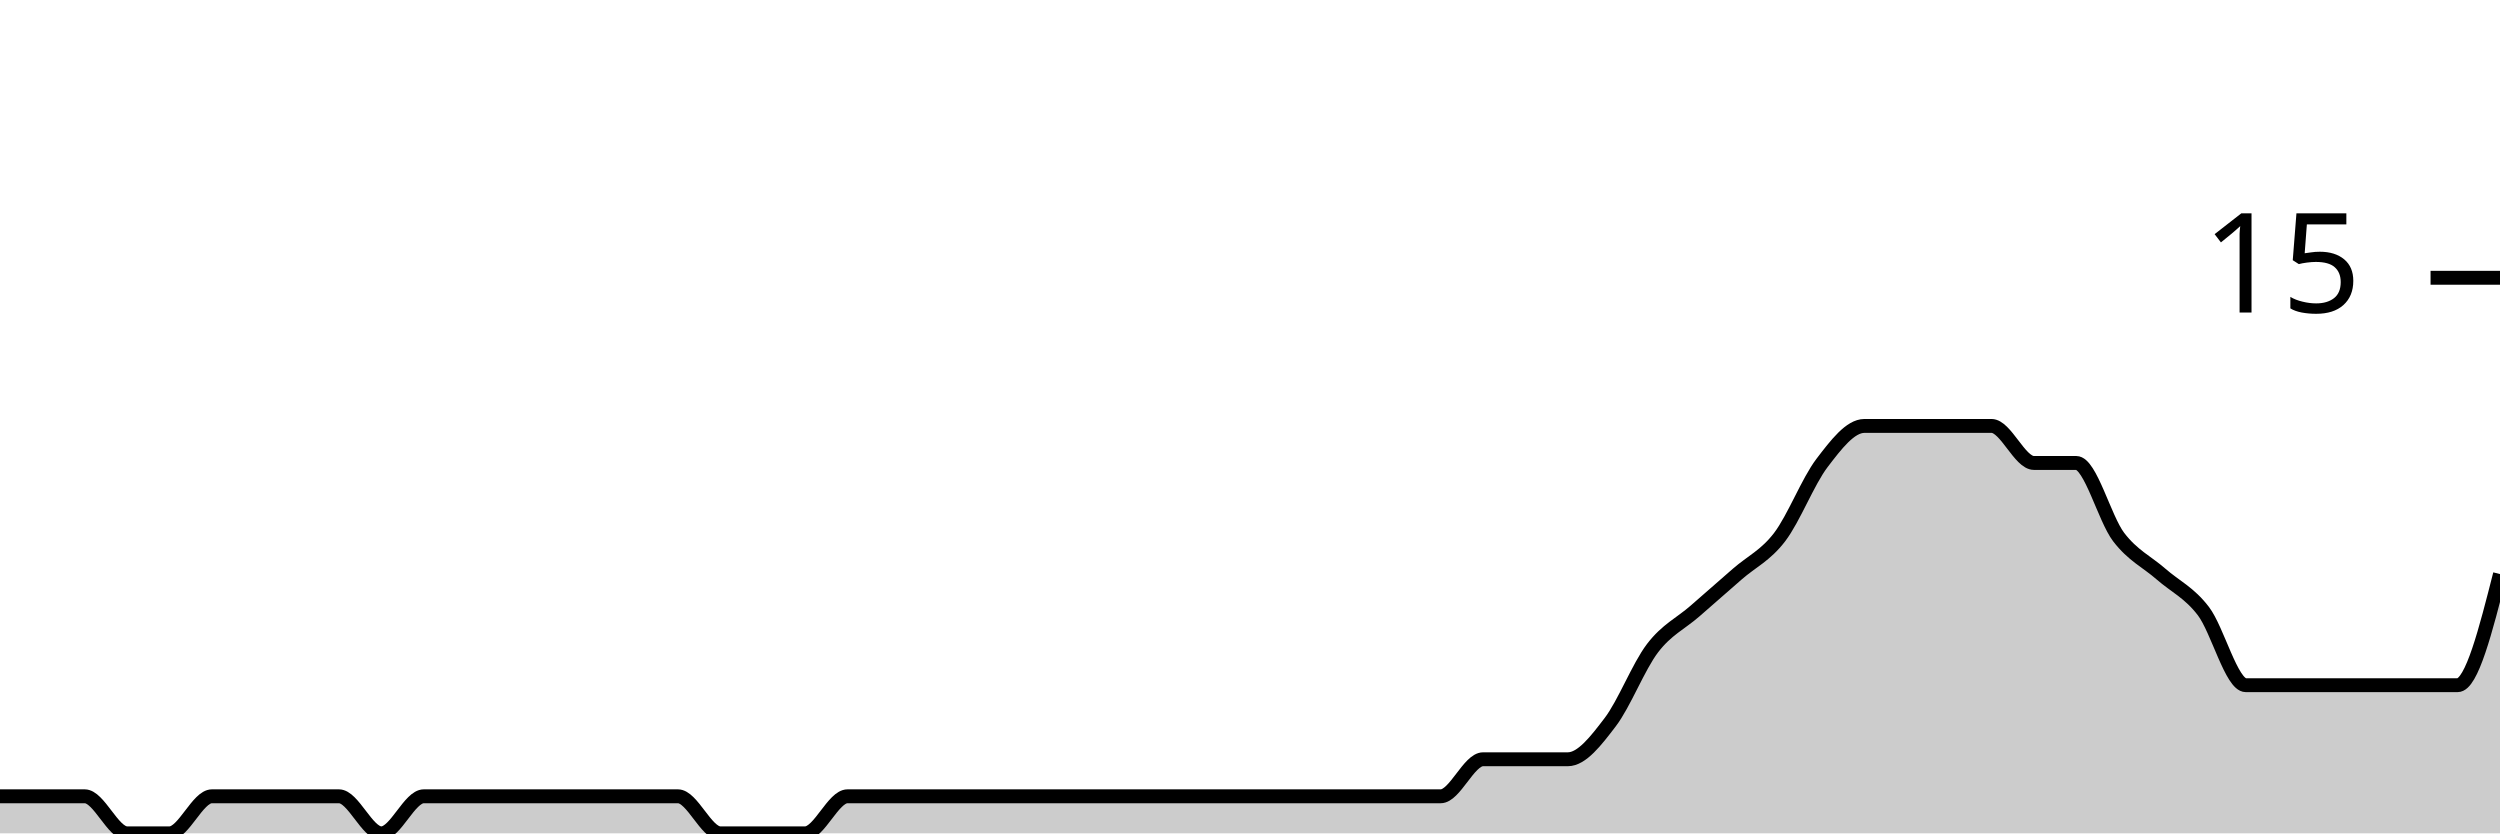
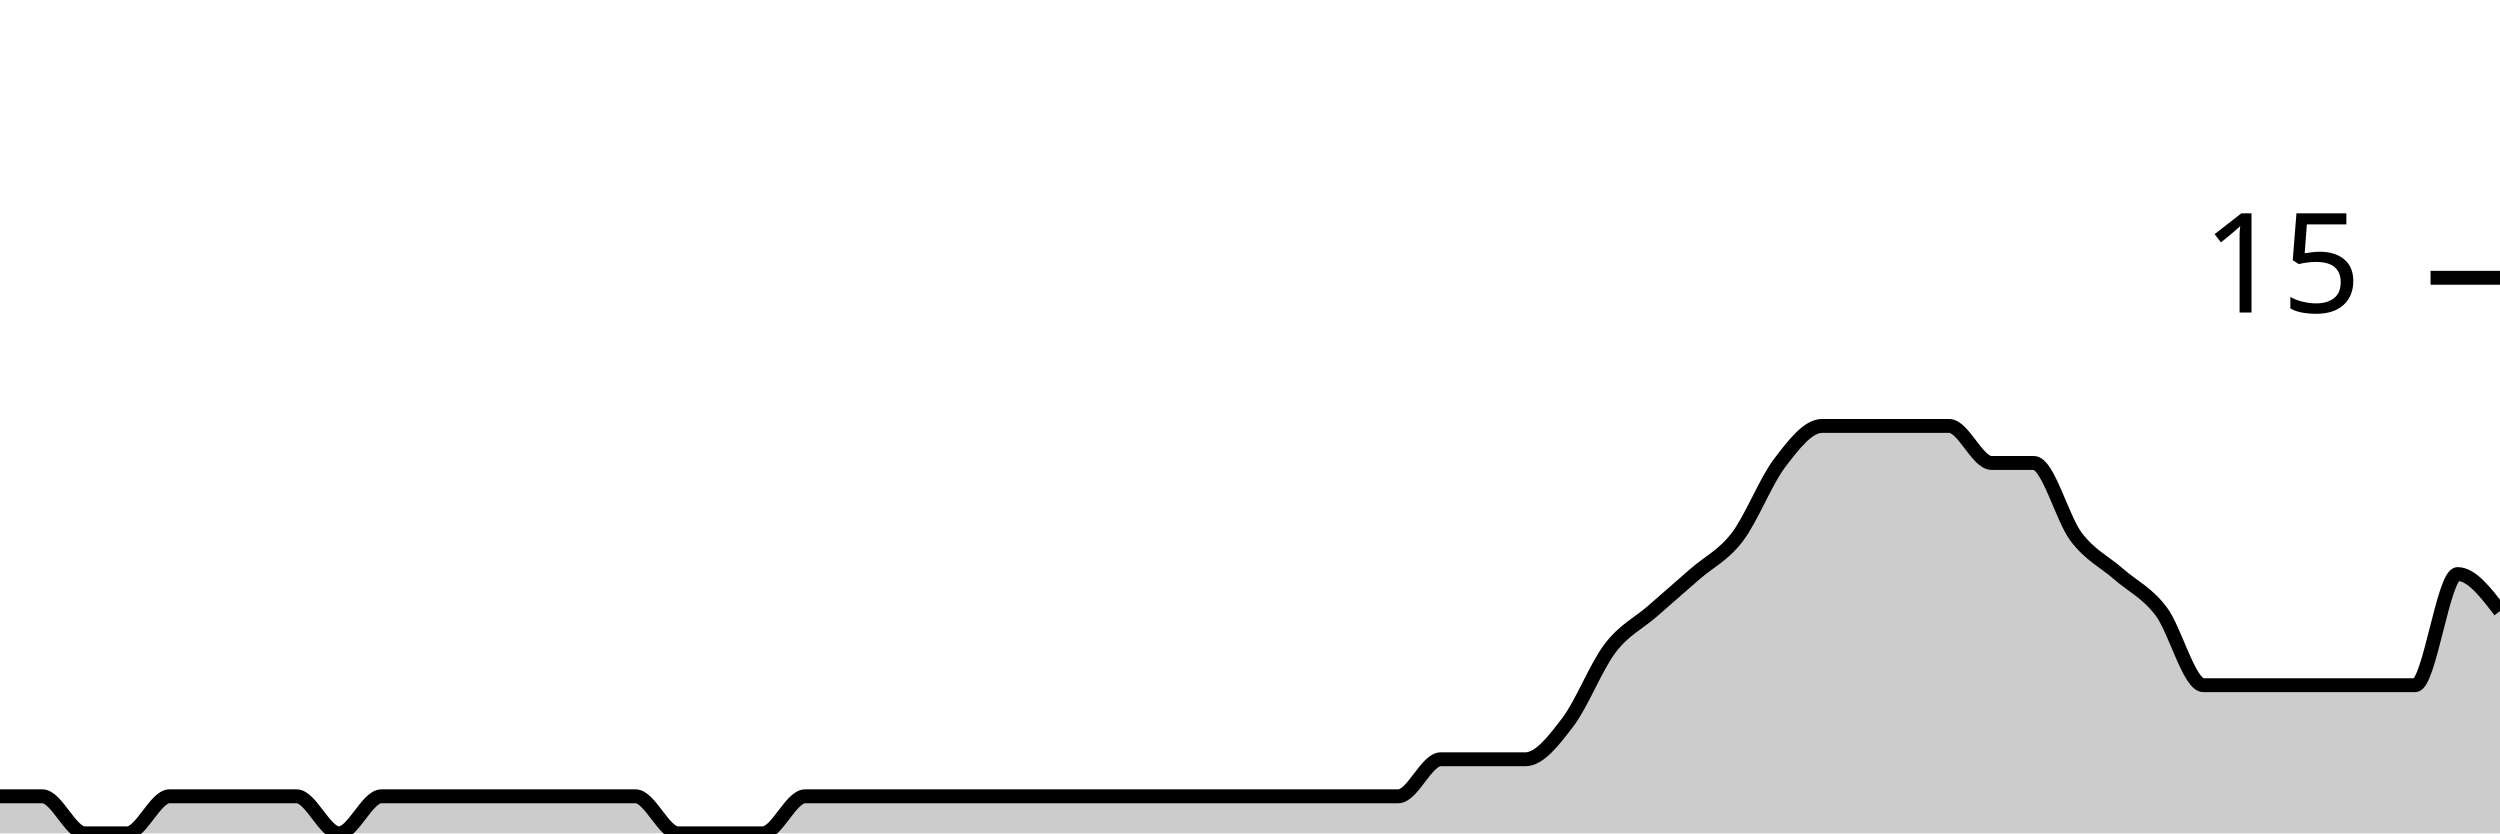
<svg xmlns="http://www.w3.org/2000/svg" viewBox="0 0 180 60">
  <g transform="translate(0,20)">
-     <path class="area" fill="rgba(0, 0, 0, 0.2)" d="M0,37.333C1.017,37.333,2.034,37.333,3.051,37.333C4.068,37.333,5.085,37.333,6.102,37.333C7.119,37.333,8.136,40,9.153,40C10.169,40,11.186,40,12.203,40C13.22,40,14.237,37.333,15.254,37.333C16.271,37.333,17.288,37.333,18.305,37.333C19.322,37.333,20.339,37.333,21.356,37.333C22.373,37.333,23.39,37.333,24.407,37.333C25.424,37.333,26.441,40,27.458,40C28.475,40,29.492,37.333,30.508,37.333C31.525,37.333,32.542,37.333,33.559,37.333C34.576,37.333,35.593,37.333,36.61,37.333C37.627,37.333,38.644,37.333,39.661,37.333C40.678,37.333,41.695,37.333,42.712,37.333C43.729,37.333,44.746,37.333,45.763,37.333C46.78,37.333,47.797,37.333,48.814,37.333C49.831,37.333,50.847,40,51.864,40C52.881,40,53.898,40,54.915,40C55.932,40,56.949,40,57.966,40C58.983,40,60,37.333,61.017,37.333C62.034,37.333,63.051,37.333,64.068,37.333C65.085,37.333,66.102,37.333,67.119,37.333C68.136,37.333,69.153,37.333,70.169,37.333C71.186,37.333,72.203,37.333,73.22,37.333C74.237,37.333,75.254,37.333,76.271,37.333C77.288,37.333,78.305,37.333,79.322,37.333C80.339,37.333,81.356,37.333,82.373,37.333C83.39,37.333,84.407,37.333,85.424,37.333C86.441,37.333,87.458,37.333,88.475,37.333C89.492,37.333,90.508,37.333,91.525,37.333C92.542,37.333,93.559,37.333,94.576,37.333C95.593,37.333,96.61,37.333,97.627,37.333C98.644,37.333,99.661,37.333,100.678,37.333C101.695,37.333,102.712,37.333,103.729,37.333C104.746,37.333,105.763,34.667,106.78,34.667C107.797,34.667,108.814,34.667,109.831,34.667C110.847,34.667,111.864,34.667,112.881,34.667C113.898,34.667,114.915,33.333,115.932,32C116.949,30.667,117.966,28,118.983,26.667C120,25.333,121.017,24.889,122.034,24C123.051,23.111,124.068,22.222,125.085,21.333C126.102,20.444,127.119,20,128.136,18.667C129.153,17.333,130.169,14.667,131.186,13.333C132.203,12,133.22,10.667,134.237,10.667C135.254,10.667,136.271,10.667,137.288,10.667C138.305,10.667,139.322,10.667,140.339,10.667C141.356,10.667,142.373,10.667,143.39,10.667C144.407,10.667,145.424,13.333,146.441,13.333C147.458,13.333,148.475,13.333,149.492,13.333C150.508,13.333,151.525,17.333,152.542,18.667C153.559,20,154.576,20.444,155.593,21.333C156.61,22.222,157.627,22.667,158.644,24C159.661,25.333,160.678,29.333,161.695,29.333C162.712,29.333,163.729,29.333,164.746,29.333C165.763,29.333,166.78,29.333,167.797,29.333C168.814,29.333,169.831,29.333,170.847,29.333C171.864,29.333,172.881,29.333,173.898,29.333C174.915,29.333,175.932,29.333,176.949,29.333C177.966,29.333,178.983,25.333,180,21.333L180,40C178.983,40,177.966,40,176.949,40C175.932,40,174.915,40,173.898,40C172.881,40,171.864,40,170.847,40C169.831,40,168.814,40,167.797,40C166.78,40,165.763,40,164.746,40C163.729,40,162.712,40,161.695,40C160.678,40,159.661,40,158.644,40C157.627,40,156.61,40,155.593,40C154.576,40,153.559,40,152.542,40C151.525,40,150.508,40,149.492,40C148.475,40,147.458,40,146.441,40C145.424,40,144.407,40,143.39,40C142.373,40,141.356,40,140.339,40C139.322,40,138.305,40,137.288,40C136.271,40,135.254,40,134.237,40C133.22,40,132.203,40,131.186,40C130.169,40,129.153,40,128.136,40C127.119,40,126.102,40,125.085,40C124.068,40,123.051,40,122.034,40C121.017,40,120,40,118.983,40C117.966,40,116.949,40,115.932,40C114.915,40,113.898,40,112.881,40C111.864,40,110.847,40,109.831,40C108.814,40,107.797,40,106.78,40C105.763,40,104.746,40,103.729,40C102.712,40,101.695,40,100.678,40C99.661,40,98.644,40,97.627,40C96.61,40,95.593,40,94.576,40C93.559,40,92.542,40,91.525,40C90.508,40,89.492,40,88.475,40C87.458,40,86.441,40,85.424,40C84.407,40,83.39,40,82.373,40C81.356,40,80.339,40,79.322,40C78.305,40,77.288,40,76.271,40C75.254,40,74.237,40,73.22,40C72.203,40,71.186,40,70.169,40C69.153,40,68.136,40,67.119,40C66.102,40,65.085,40,64.068,40C63.051,40,62.034,40,61.017,40C60,40,58.983,40,57.966,40C56.949,40,55.932,40,54.915,40C53.898,40,52.881,40,51.864,40C50.847,40,49.831,40,48.814,40C47.797,40,46.78,40,45.763,40C44.746,40,43.729,40,42.712,40C41.695,40,40.678,40,39.661,40C38.644,40,37.627,40,36.61,40C35.593,40,34.576,40,33.559,40C32.542,40,31.525,40,30.508,40C29.492,40,28.475,40,27.458,40C26.441,40,25.424,40,24.407,40C23.39,40,22.373,40,21.356,40C20.339,40,19.322,40,18.305,40C17.288,40,16.271,40,15.254,40C14.237,40,13.22,40,12.203,40C11.186,40,10.169,40,9.153,40C8.136,40,7.119,40,6.102,40C5.085,40,4.068,40,3.051,40C2.034,40,1.017,40,0,40Z" />
-     <path class="line" stroke="black" fill="none" d="M0,37.333C1.017,37.333,2.034,37.333,3.051,37.333C4.068,37.333,5.085,37.333,6.102,37.333C7.119,37.333,8.136,40,9.153,40C10.169,40,11.186,40,12.203,40C13.22,40,14.237,37.333,15.254,37.333C16.271,37.333,17.288,37.333,18.305,37.333C19.322,37.333,20.339,37.333,21.356,37.333C22.373,37.333,23.39,37.333,24.407,37.333C25.424,37.333,26.441,40,27.458,40C28.475,40,29.492,37.333,30.508,37.333C31.525,37.333,32.542,37.333,33.559,37.333C34.576,37.333,35.593,37.333,36.61,37.333C37.627,37.333,38.644,37.333,39.661,37.333C40.678,37.333,41.695,37.333,42.712,37.333C43.729,37.333,44.746,37.333,45.763,37.333C46.78,37.333,47.797,37.333,48.814,37.333C49.831,37.333,50.847,40,51.864,40C52.881,40,53.898,40,54.915,40C55.932,40,56.949,40,57.966,40C58.983,40,60,37.333,61.017,37.333C62.034,37.333,63.051,37.333,64.068,37.333C65.085,37.333,66.102,37.333,67.119,37.333C68.136,37.333,69.153,37.333,70.169,37.333C71.186,37.333,72.203,37.333,73.22,37.333C74.237,37.333,75.254,37.333,76.271,37.333C77.288,37.333,78.305,37.333,79.322,37.333C80.339,37.333,81.356,37.333,82.373,37.333C83.39,37.333,84.407,37.333,85.424,37.333C86.441,37.333,87.458,37.333,88.475,37.333C89.492,37.333,90.508,37.333,91.525,37.333C92.542,37.333,93.559,37.333,94.576,37.333C95.593,37.333,96.61,37.333,97.627,37.333C98.644,37.333,99.661,37.333,100.678,37.333C101.695,37.333,102.712,37.333,103.729,37.333C104.746,37.333,105.763,34.667,106.78,34.667C107.797,34.667,108.814,34.667,109.831,34.667C110.847,34.667,111.864,34.667,112.881,34.667C113.898,34.667,114.915,33.333,115.932,32C116.949,30.667,117.966,28,118.983,26.667C120,25.333,121.017,24.889,122.034,24C123.051,23.111,124.068,22.222,125.085,21.333C126.102,20.444,127.119,20,128.136,18.667C129.153,17.333,130.169,14.667,131.186,13.333C132.203,12,133.22,10.667,134.237,10.667C135.254,10.667,136.271,10.667,137.288,10.667C138.305,10.667,139.322,10.667,140.339,10.667C141.356,10.667,142.373,10.667,143.39,10.667C144.407,10.667,145.424,13.333,146.441,13.333C147.458,13.333,148.475,13.333,149.492,13.333C150.508,13.333,151.525,17.333,152.542,18.667C153.559,20,154.576,20.444,155.593,21.333C156.61,22.222,157.627,22.667,158.644,24C159.661,25.333,160.678,29.333,161.695,29.333C162.712,29.333,163.729,29.333,164.746,29.333C165.763,29.333,166.78,29.333,167.797,29.333C168.814,29.333,169.831,29.333,170.847,29.333C171.864,29.333,172.881,29.333,173.898,29.333C174.915,29.333,175.932,29.333,176.949,29.333C177.966,29.333,178.983,25.333,180,21.333" />
+     <path class="area" fill="rgba(0, 0, 0, 0.2)" d="M0,37.333C1.017,37.333,2.034,37.333,3.051,37.333C4.068,37.333,5.085,40,6.102,40C7.119,40,8.136,40,9.153,40C10.169,40,11.186,37.333,12.203,37.333C13.22,37.333,14.237,37.333,15.254,37.333C16.271,37.333,17.288,37.333,18.305,37.333C19.322,37.333,20.339,37.333,21.356,37.333C22.373,37.333,23.39,40,24.407,40C25.424,40,26.441,37.333,27.458,37.333C28.475,37.333,29.492,37.333,30.508,37.333C31.525,37.333,32.542,37.333,33.559,37.333C34.576,37.333,35.593,37.333,36.61,37.333C37.627,37.333,38.644,37.333,39.661,37.333C40.678,37.333,41.695,37.333,42.712,37.333C43.729,37.333,44.746,37.333,45.763,37.333C46.78,37.333,47.797,40,48.814,40C49.831,40,50.847,40,51.864,40C52.881,40,53.898,40,54.915,40C55.932,40,56.949,37.333,57.966,37.333C58.983,37.333,60,37.333,61.017,37.333C62.034,37.333,63.051,37.333,64.068,37.333C65.085,37.333,66.102,37.333,67.119,37.333C68.136,37.333,69.153,37.333,70.169,37.333C71.186,37.333,72.203,37.333,73.22,37.333C74.237,37.333,75.254,37.333,76.271,37.333C77.288,37.333,78.305,37.333,79.322,37.333C80.339,37.333,81.356,37.333,82.373,37.333C83.39,37.333,84.407,37.333,85.424,37.333C86.441,37.333,87.458,37.333,88.475,37.333C89.492,37.333,90.508,37.333,91.525,37.333C92.542,37.333,93.559,37.333,94.576,37.333C95.593,37.333,96.61,37.333,97.627,37.333C98.644,37.333,99.661,37.333,100.678,37.333C101.695,37.333,102.712,34.667,103.729,34.667C104.746,34.667,105.763,34.667,106.78,34.667C107.797,34.667,108.814,34.667,109.831,34.667C110.847,34.667,111.864,33.333,112.881,32C113.898,30.667,114.915,28,115.932,26.667C116.949,25.333,117.966,24.889,118.983,24C120,23.111,121.017,22.222,122.034,21.333C123.051,20.444,124.068,20,125.085,18.667C126.102,17.333,127.119,14.667,128.136,13.333C129.153,12,130.169,10.667,131.186,10.667C132.203,10.667,133.22,10.667,134.237,10.667C135.254,10.667,136.271,10.667,137.288,10.667C138.305,10.667,139.322,10.667,140.339,10.667C141.356,10.667,142.373,13.333,143.39,13.333C144.407,13.333,145.424,13.333,146.441,13.333C147.458,13.333,148.475,17.333,149.492,18.667C150.508,20,151.525,20.444,152.542,21.333C153.559,22.222,154.576,22.667,155.593,24C156.61,25.333,157.627,29.333,158.644,29.333C159.661,29.333,160.678,29.333,161.695,29.333C162.712,29.333,163.729,29.333,164.746,29.333C165.763,29.333,166.78,29.333,167.797,29.333C168.814,29.333,169.831,29.333,170.847,29.333C171.864,29.333,172.881,29.333,173.898,29.333C174.915,29.333,175.932,21.333,176.949,21.333C177.966,21.333,178.983,22.667,180,24L180,40C178.983,40,177.966,40,176.949,40C175.932,40,174.915,40,173.898,40C172.881,40,171.864,40,170.847,40C169.831,40,168.814,40,167.797,40C166.78,40,165.763,40,164.746,40C163.729,40,162.712,40,161.695,40C160.678,40,159.661,40,158.644,40C157.627,40,156.61,40,155.593,40C154.576,40,153.559,40,152.542,40C151.525,40,150.508,40,149.492,40C148.475,40,147.458,40,146.441,40C145.424,40,144.407,40,143.39,40C142.373,40,141.356,40,140.339,40C139.322,40,138.305,40,137.288,40C136.271,40,135.254,40,134.237,40C133.22,40,132.203,40,131.186,40C130.169,40,129.153,40,128.136,40C127.119,40,126.102,40,125.085,40C124.068,40,123.051,40,122.034,40C121.017,40,120,40,118.983,40C117.966,40,116.949,40,115.932,40C114.915,40,113.898,40,112.881,40C111.864,40,110.847,40,109.831,40C108.814,40,107.797,40,106.78,40C105.763,40,104.746,40,103.729,40C102.712,40,101.695,40,100.678,40C99.661,40,98.644,40,97.627,40C96.61,40,95.593,40,94.576,40C93.559,40,92.542,40,91.525,40C90.508,40,89.492,40,88.475,40C87.458,40,86.441,40,85.424,40C84.407,40,83.39,40,82.373,40C81.356,40,80.339,40,79.322,40C78.305,40,77.288,40,76.271,40C75.254,40,74.237,40,73.22,40C72.203,40,71.186,40,70.169,40C69.153,40,68.136,40,67.119,40C66.102,40,65.085,40,64.068,40C63.051,40,62.034,40,61.017,40C60,40,58.983,40,57.966,40C56.949,40,55.932,40,54.915,40C53.898,40,52.881,40,51.864,40C50.847,40,49.831,40,48.814,40C47.797,40,46.78,40,45.763,40C44.746,40,43.729,40,42.712,40C41.695,40,40.678,40,39.661,40C38.644,40,37.627,40,36.61,40C35.593,40,34.576,40,33.559,40C32.542,40,31.525,40,30.508,40C29.492,40,28.475,40,27.458,40C26.441,40,25.424,40,24.407,40C23.39,40,22.373,40,21.356,40C20.339,40,19.322,40,18.305,40C17.288,40,16.271,40,15.254,40C14.237,40,13.22,40,12.203,40C11.186,40,10.169,40,9.153,40C8.136,40,7.119,40,6.102,40C5.085,40,4.068,40,3.051,40C2.034,40,1.017,40,0,40Z" />
+     <path class="line" stroke="black" fill="none" d="M0,37.333C1.017,37.333,2.034,37.333,3.051,37.333C4.068,37.333,5.085,40,6.102,40C7.119,40,8.136,40,9.153,40C10.169,40,11.186,37.333,12.203,37.333C13.22,37.333,14.237,37.333,15.254,37.333C16.271,37.333,17.288,37.333,18.305,37.333C19.322,37.333,20.339,37.333,21.356,37.333C22.373,37.333,23.39,40,24.407,40C25.424,40,26.441,37.333,27.458,37.333C28.475,37.333,29.492,37.333,30.508,37.333C31.525,37.333,32.542,37.333,33.559,37.333C34.576,37.333,35.593,37.333,36.61,37.333C37.627,37.333,38.644,37.333,39.661,37.333C40.678,37.333,41.695,37.333,42.712,37.333C43.729,37.333,44.746,37.333,45.763,37.333C46.78,37.333,47.797,40,48.814,40C49.831,40,50.847,40,51.864,40C52.881,40,53.898,40,54.915,40C55.932,40,56.949,37.333,57.966,37.333C58.983,37.333,60,37.333,61.017,37.333C62.034,37.333,63.051,37.333,64.068,37.333C65.085,37.333,66.102,37.333,67.119,37.333C68.136,37.333,69.153,37.333,70.169,37.333C71.186,37.333,72.203,37.333,73.22,37.333C74.237,37.333,75.254,37.333,76.271,37.333C77.288,37.333,78.305,37.333,79.322,37.333C80.339,37.333,81.356,37.333,82.373,37.333C83.39,37.333,84.407,37.333,85.424,37.333C86.441,37.333,87.458,37.333,88.475,37.333C89.492,37.333,90.508,37.333,91.525,37.333C92.542,37.333,93.559,37.333,94.576,37.333C95.593,37.333,96.61,37.333,97.627,37.333C98.644,37.333,99.661,37.333,100.678,37.333C101.695,37.333,102.712,34.667,103.729,34.667C104.746,34.667,105.763,34.667,106.78,34.667C107.797,34.667,108.814,34.667,109.831,34.667C110.847,34.667,111.864,33.333,112.881,32C113.898,30.667,114.915,28,115.932,26.667C116.949,25.333,117.966,24.889,118.983,24C120,23.111,121.017,22.222,122.034,21.333C123.051,20.444,124.068,20,125.085,18.667C126.102,17.333,127.119,14.667,128.136,13.333C129.153,12,130.169,10.667,131.186,10.667C132.203,10.667,133.22,10.667,134.237,10.667C135.254,10.667,136.271,10.667,137.288,10.667C138.305,10.667,139.322,10.667,140.339,10.667C141.356,10.667,142.373,13.333,143.39,13.333C144.407,13.333,145.424,13.333,146.441,13.333C147.458,13.333,148.475,17.333,149.492,18.667C150.508,20,151.525,20.444,152.542,21.333C153.559,22.222,154.576,22.667,155.593,24C156.61,25.333,157.627,29.333,158.644,29.333C159.661,29.333,160.678,29.333,161.695,29.333C162.712,29.333,163.729,29.333,164.746,29.333C165.763,29.333,166.78,29.333,167.797,29.333C168.814,29.333,169.831,29.333,170.847,29.333C171.864,29.333,172.881,29.333,173.898,29.333C174.915,29.333,175.932,21.333,176.949,21.333C177.966,21.333,178.983,22.667,180,24" />
    <path class="axis-ceiling" stroke-width="1" stroke="black" fill="none" d="M175,0L180,0" />
    <text class="axis-ceiling-label" font-family="sans-serif" text-anchor="end" font-size="10px" x="170" y="2.5">15</text>
  </g>
</svg>
